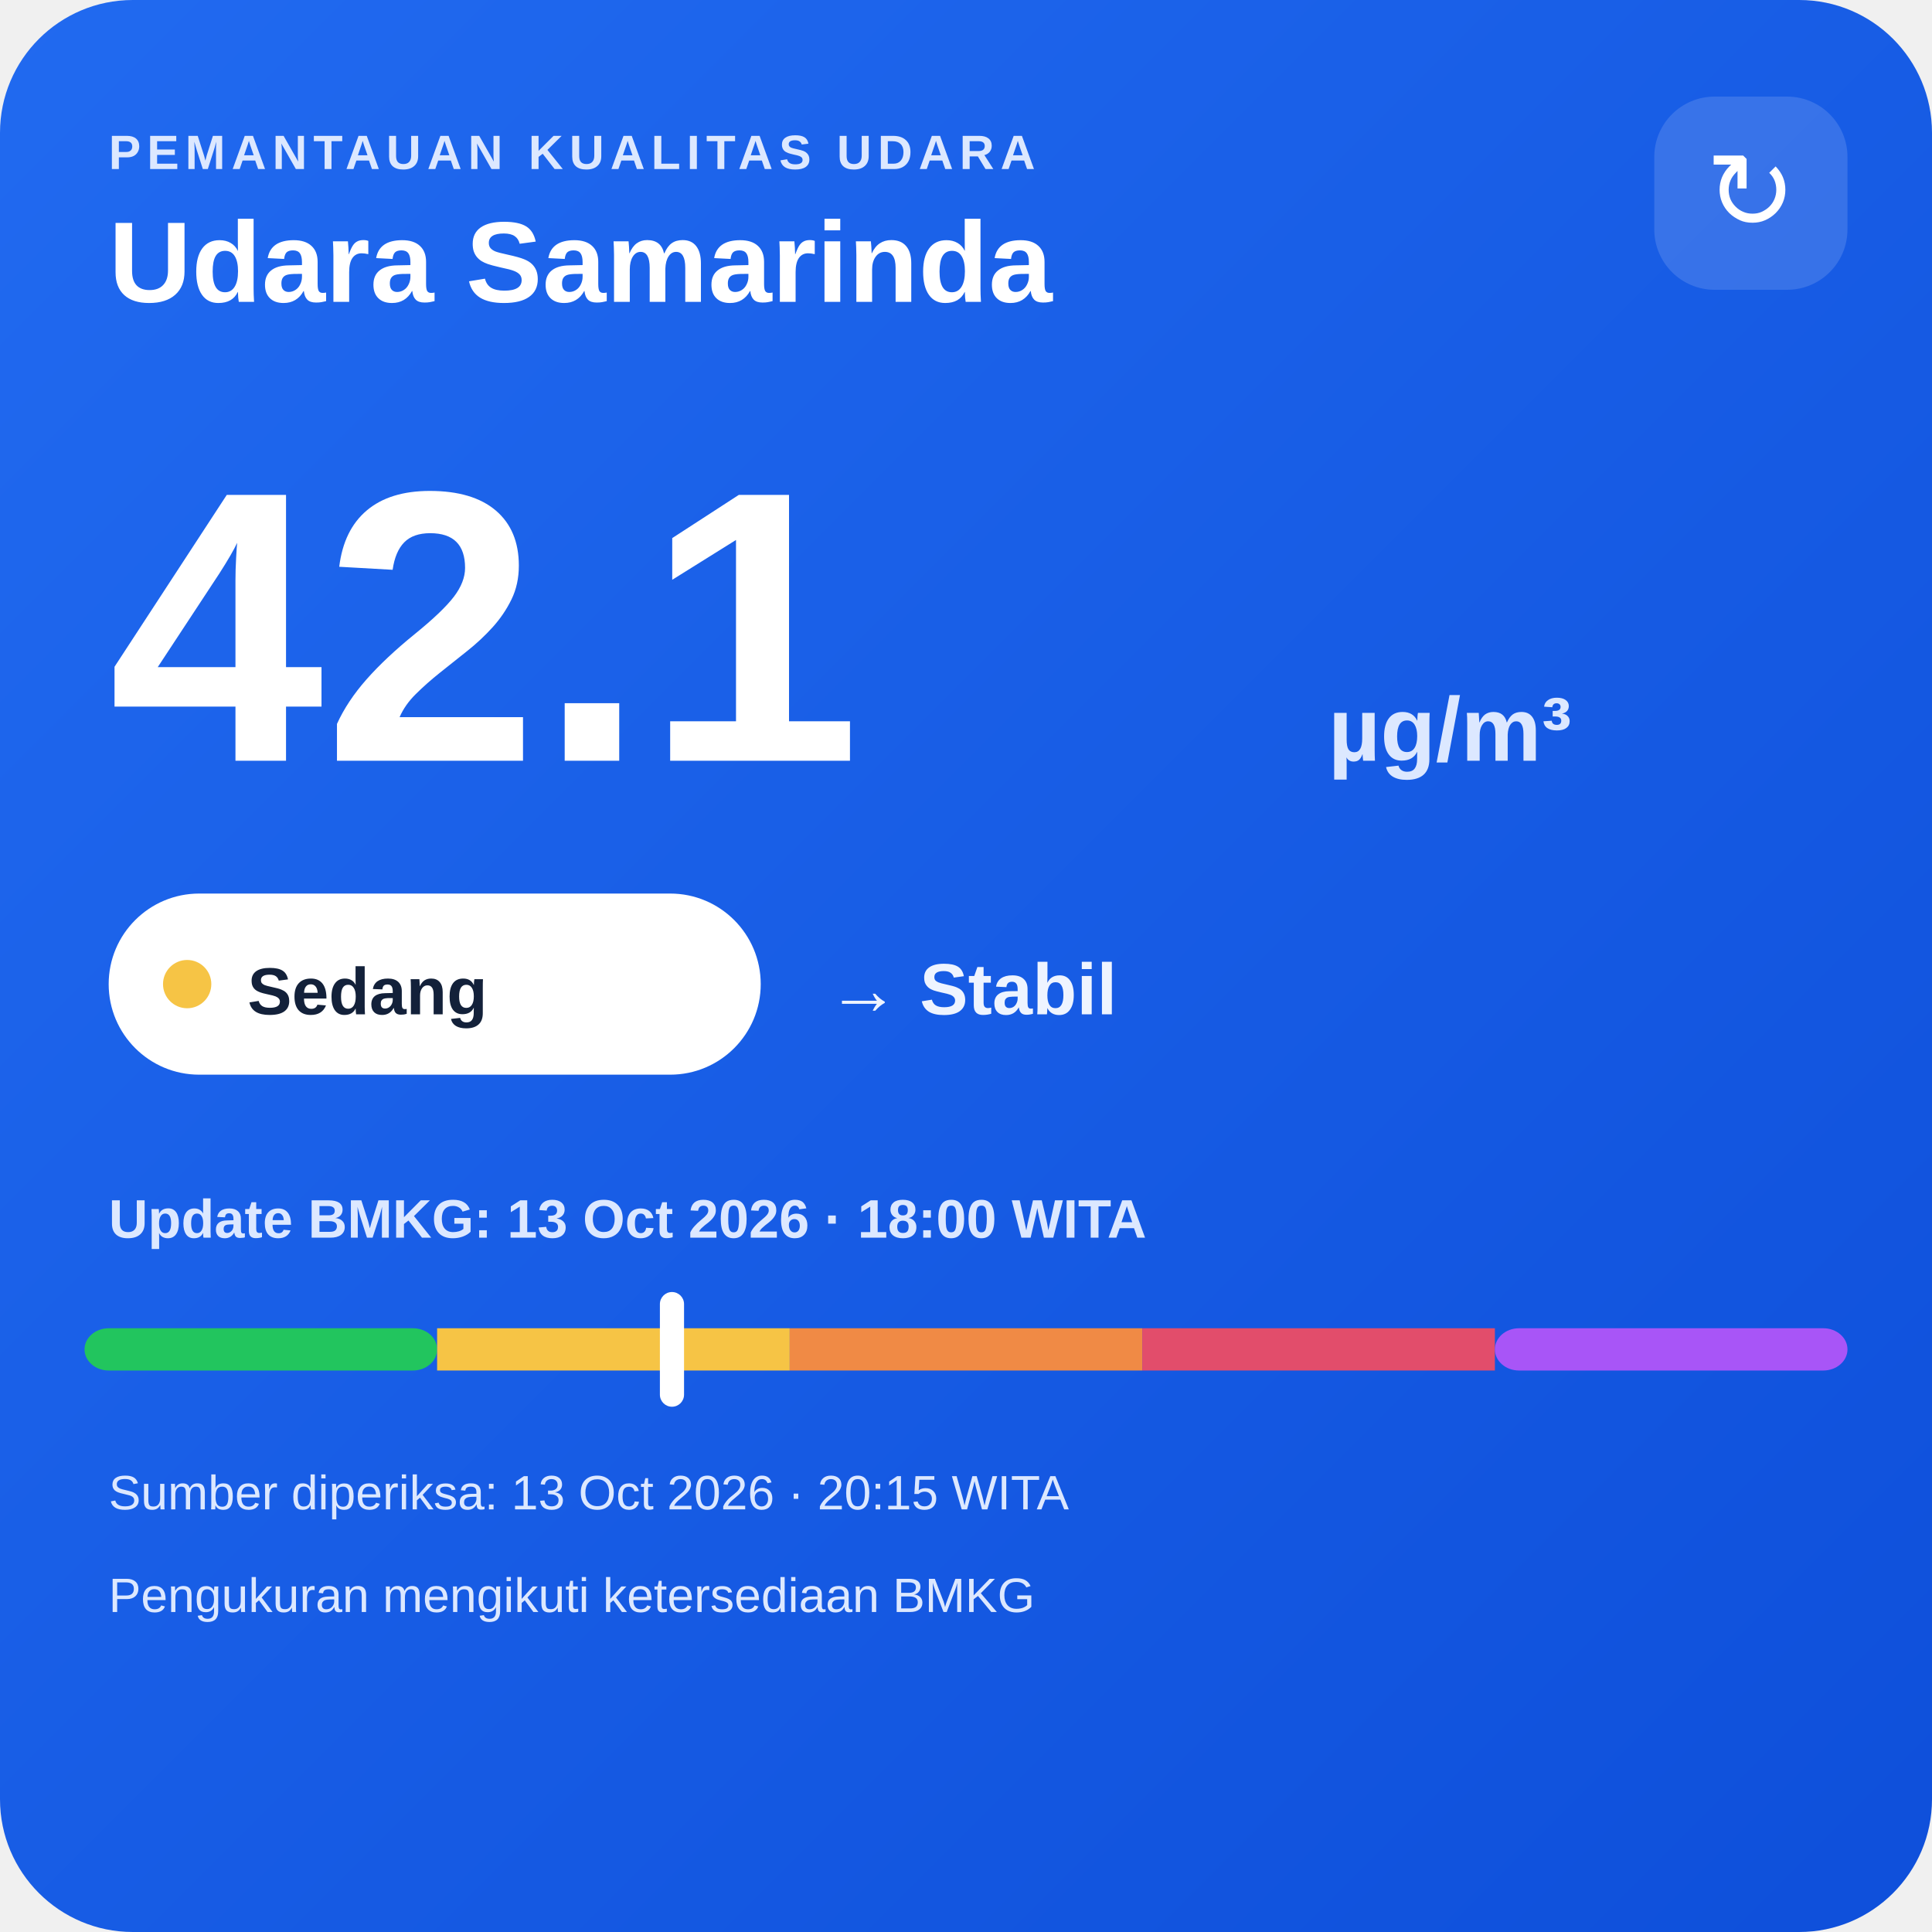
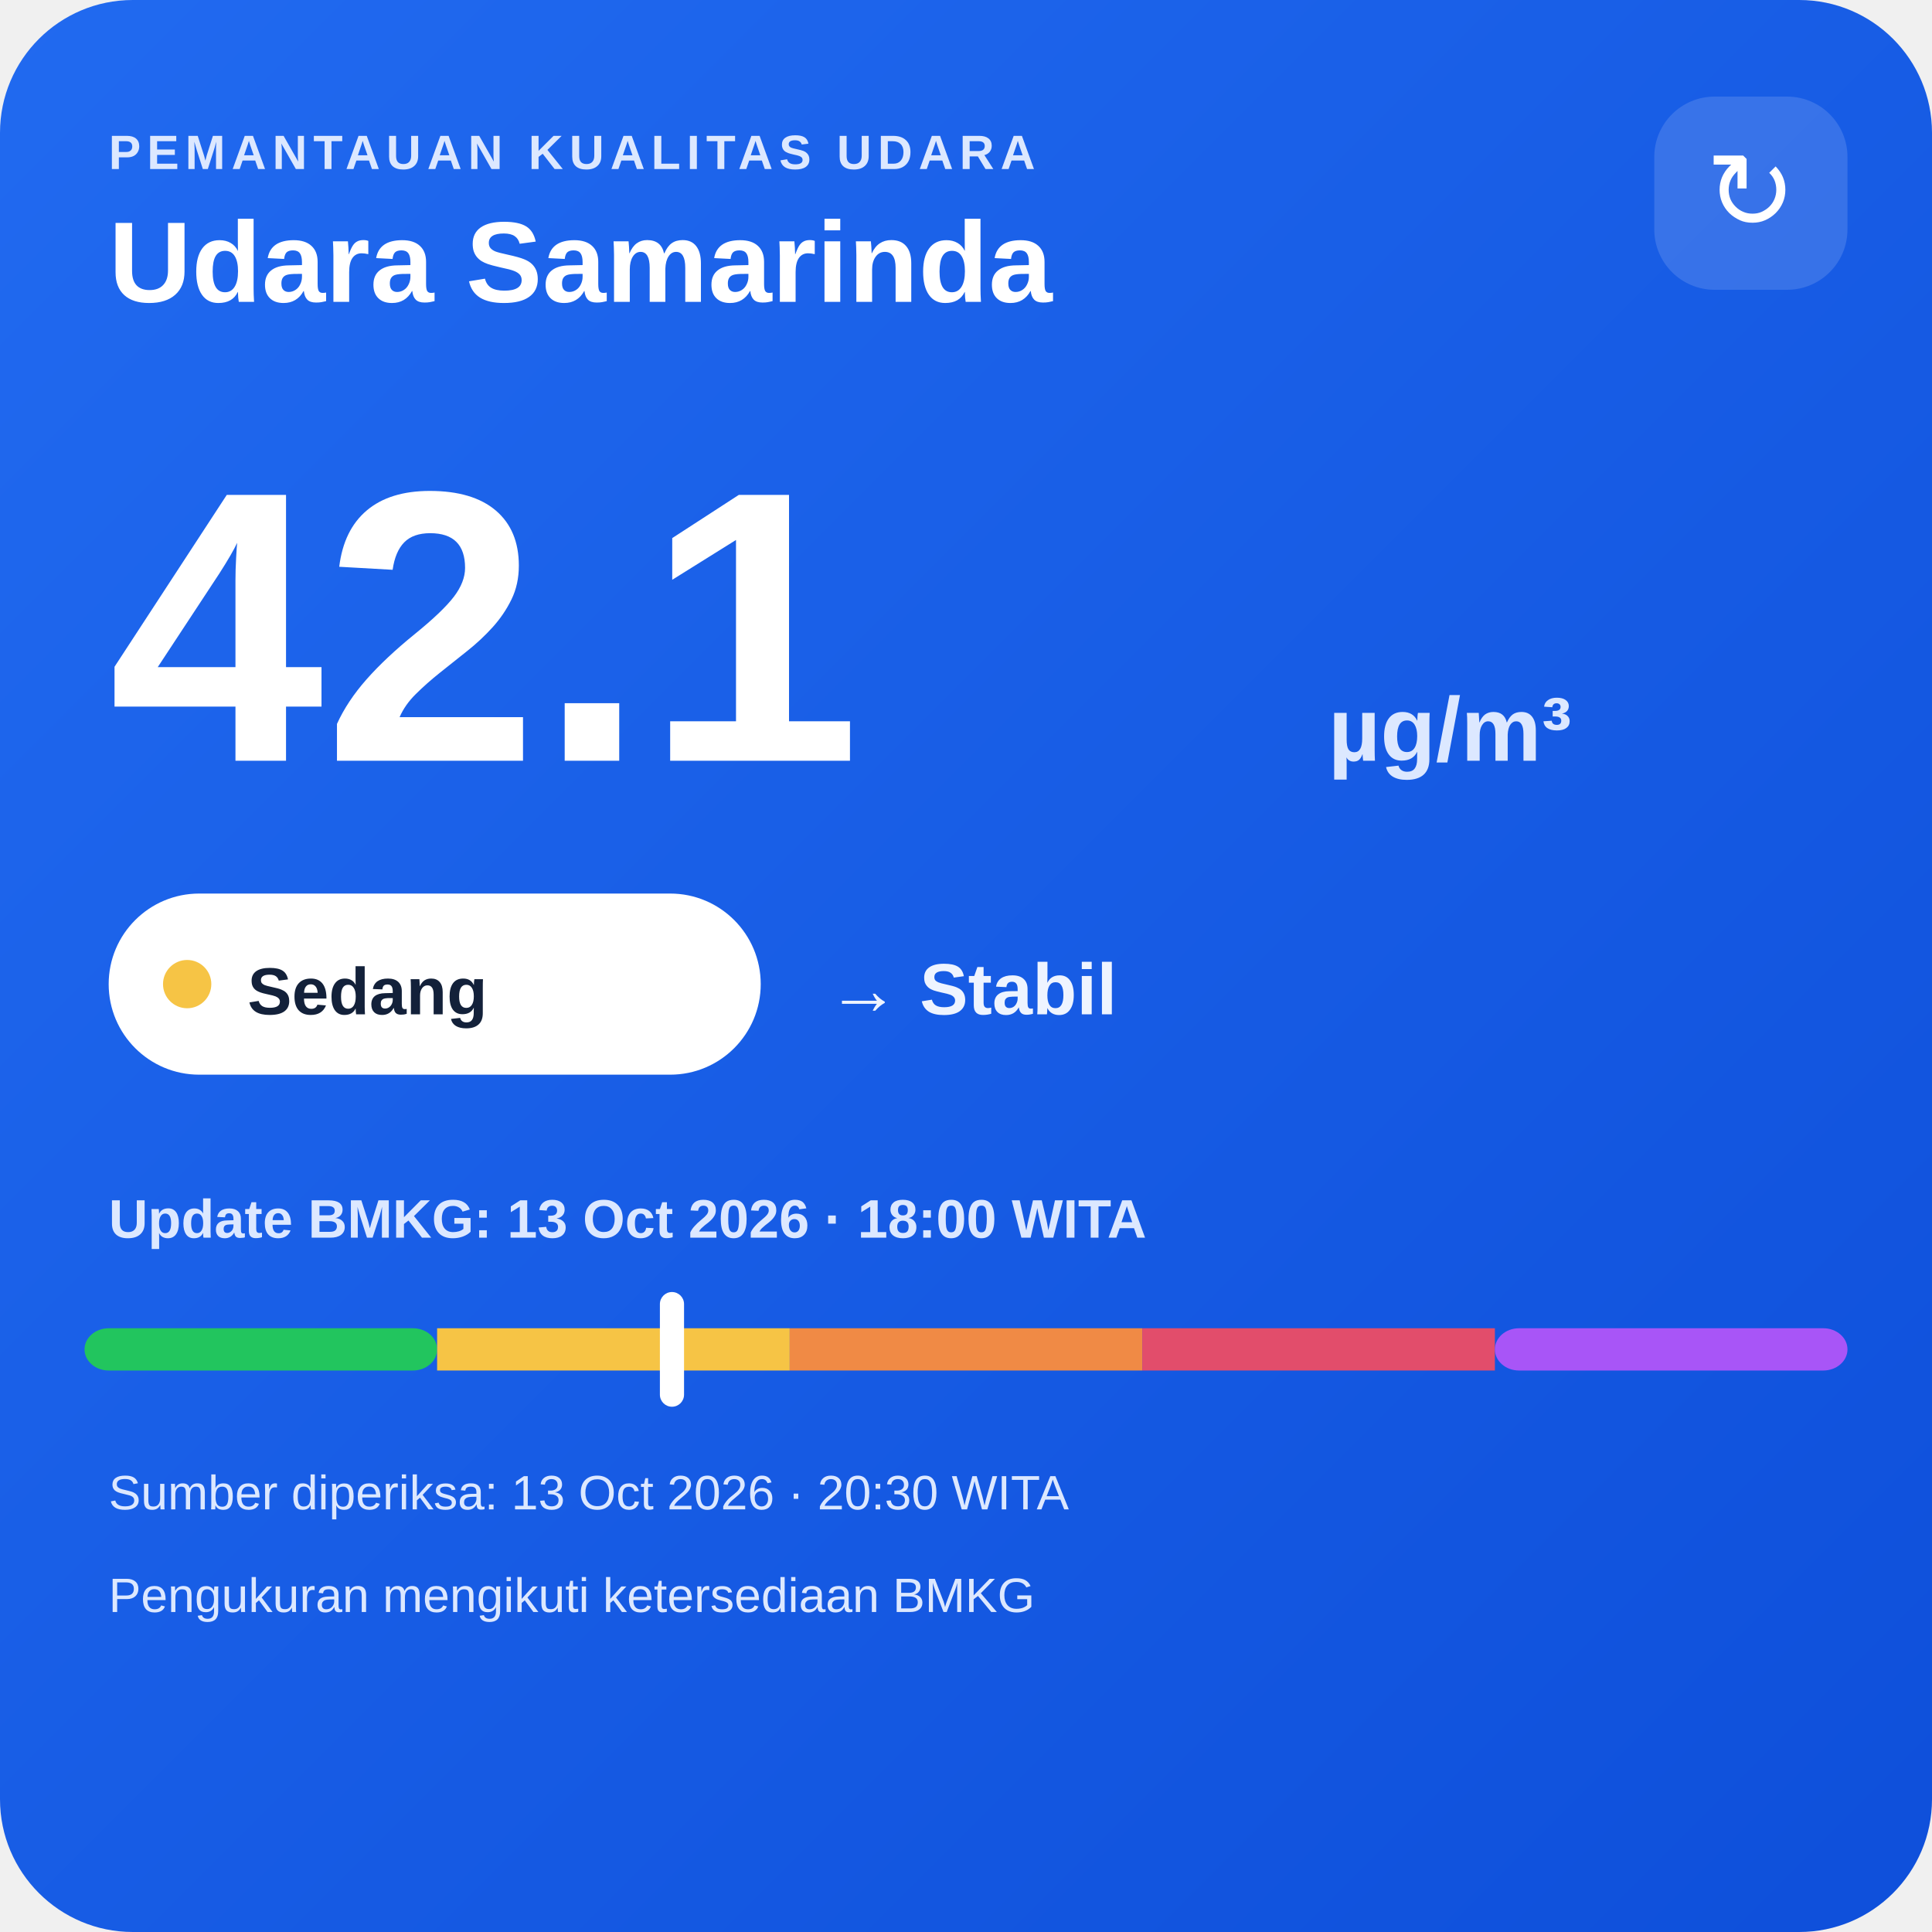
<svg xmlns="http://www.w3.org/2000/svg" width="320" height="320" viewBox="0 0 320 320">
  <defs>
    <linearGradient id="bg" x1="0" y1="0" x2="1" y2="1">
      <stop offset="0" stop-color="#216af0" />
      <stop offset="1" stop-color="#0e4fda" />
    </linearGradient>
  </defs>
  <rect width="320" height="320" rx="22" fill="url(#bg)" />
  <text x="18" y="28" fill="#dce8ff" font-family="Arial,sans-serif" font-size="8" font-weight="700" letter-spacing="1">PEMANTAUAN KUALITAS UDARA</text>
  <text x="18" y="50" fill="#ffffff" font-family="Arial,sans-serif" font-size="19" font-weight="700">Udara Samarinda</text>
  <rect x="274" y="16" width="32" height="32" rx="10" fill="#ffffff" fill-opacity=".14" />
  <text x="290" y="38" text-anchor="middle" fill="#ffffff" font-family="Arial,sans-serif" font-size="18">↻</text>
  <text x="18" y="126" fill="#ffffff" font-family="Arial,sans-serif" font-size="64" font-weight="800">42.1</text>
  <text x="220" y="126" fill="#dce8ff" font-family="Arial,sans-serif" font-size="15" font-weight="700">µg/m³</text>
  <rect x="18" y="148" width="108" height="30" rx="15" fill="#ffffff" />
  <circle cx="31" cy="163" r="4" fill="#f6c445" />
  <text x="41" y="168" fill="#13213a" font-family="Arial,sans-serif" font-size="11" font-weight="700">Sedang</text>
  <text x="137" y="168" fill="#eef4ff" font-family="Arial,sans-serif" font-size="12" font-weight="700">→ Stabil</text>
  <text x="18" y="205" fill="#dce8ff" font-family="Arial,sans-serif" font-size="9" font-weight="700">Update BMKG: 13 Oct 2026 · 18:00 WITA</text>
  <rect x="14" y="220" width="58.4" height="7" rx="4" fill="#22c55e" />
  <rect x="72.4" y="220" width="58.4" height="7" fill="#f6c445" />
  <rect x="130.8" y="220" width="58.4" height="7" fill="#f08a45" />
  <rect x="189.2" y="220" width="58.4" height="7" fill="#e24d6b" />
  <rect x="247.6" y="220" width="58.4" height="7" rx="4" fill="#a855f7" />
  <rect x="109.3" y="214" width="4" height="19" rx="2" fill="#ffffff" />
-   <text x="18" y="250" fill="#dce8ff" font-family="Arial,sans-serif" font-size="8">Sumber diperiksa: 13 Oct 2026 · 20:15 WITA</text>
+   <text x="18" y="250" fill="#dce8ff" font-family="Arial,sans-serif" font-size="8">Sumber diperiksa: 13 Oct 2026 · 20:30 WITA</text>
  <text x="18" y="267" fill="#dce8ff" font-family="Arial,sans-serif" font-size="8">Pengukuran mengikuti ketersediaan BMKG</text>
</svg>
